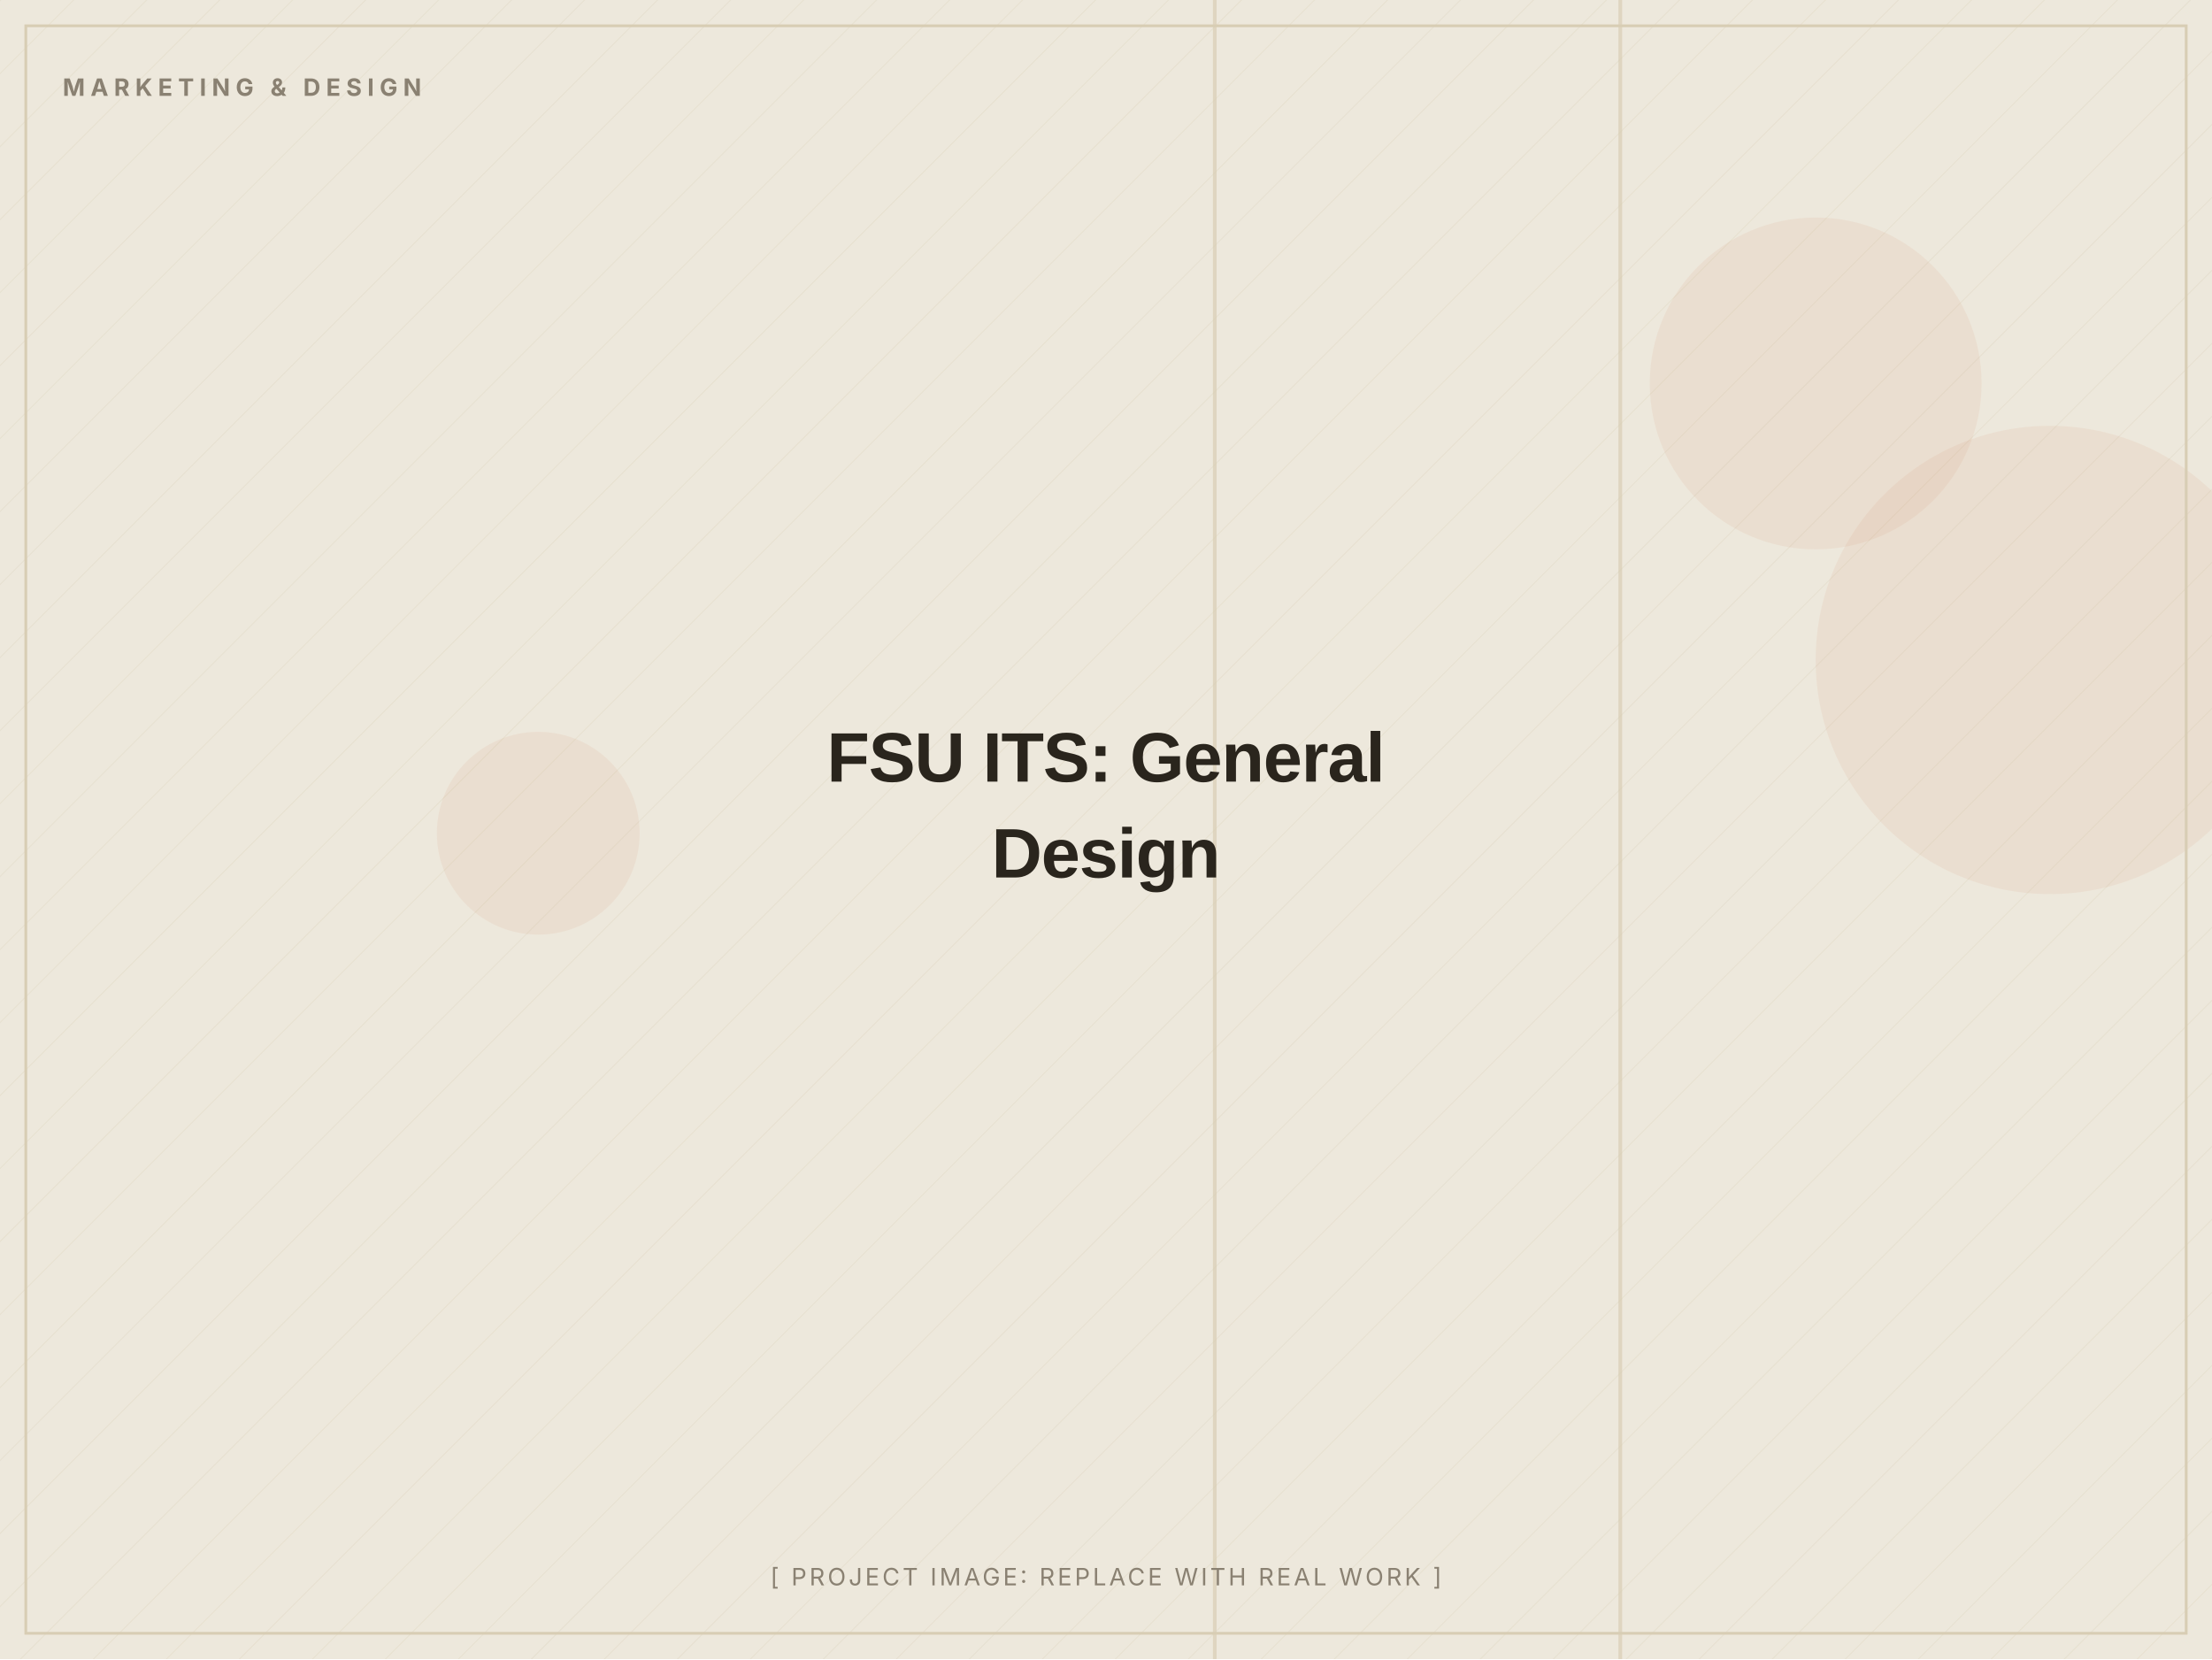
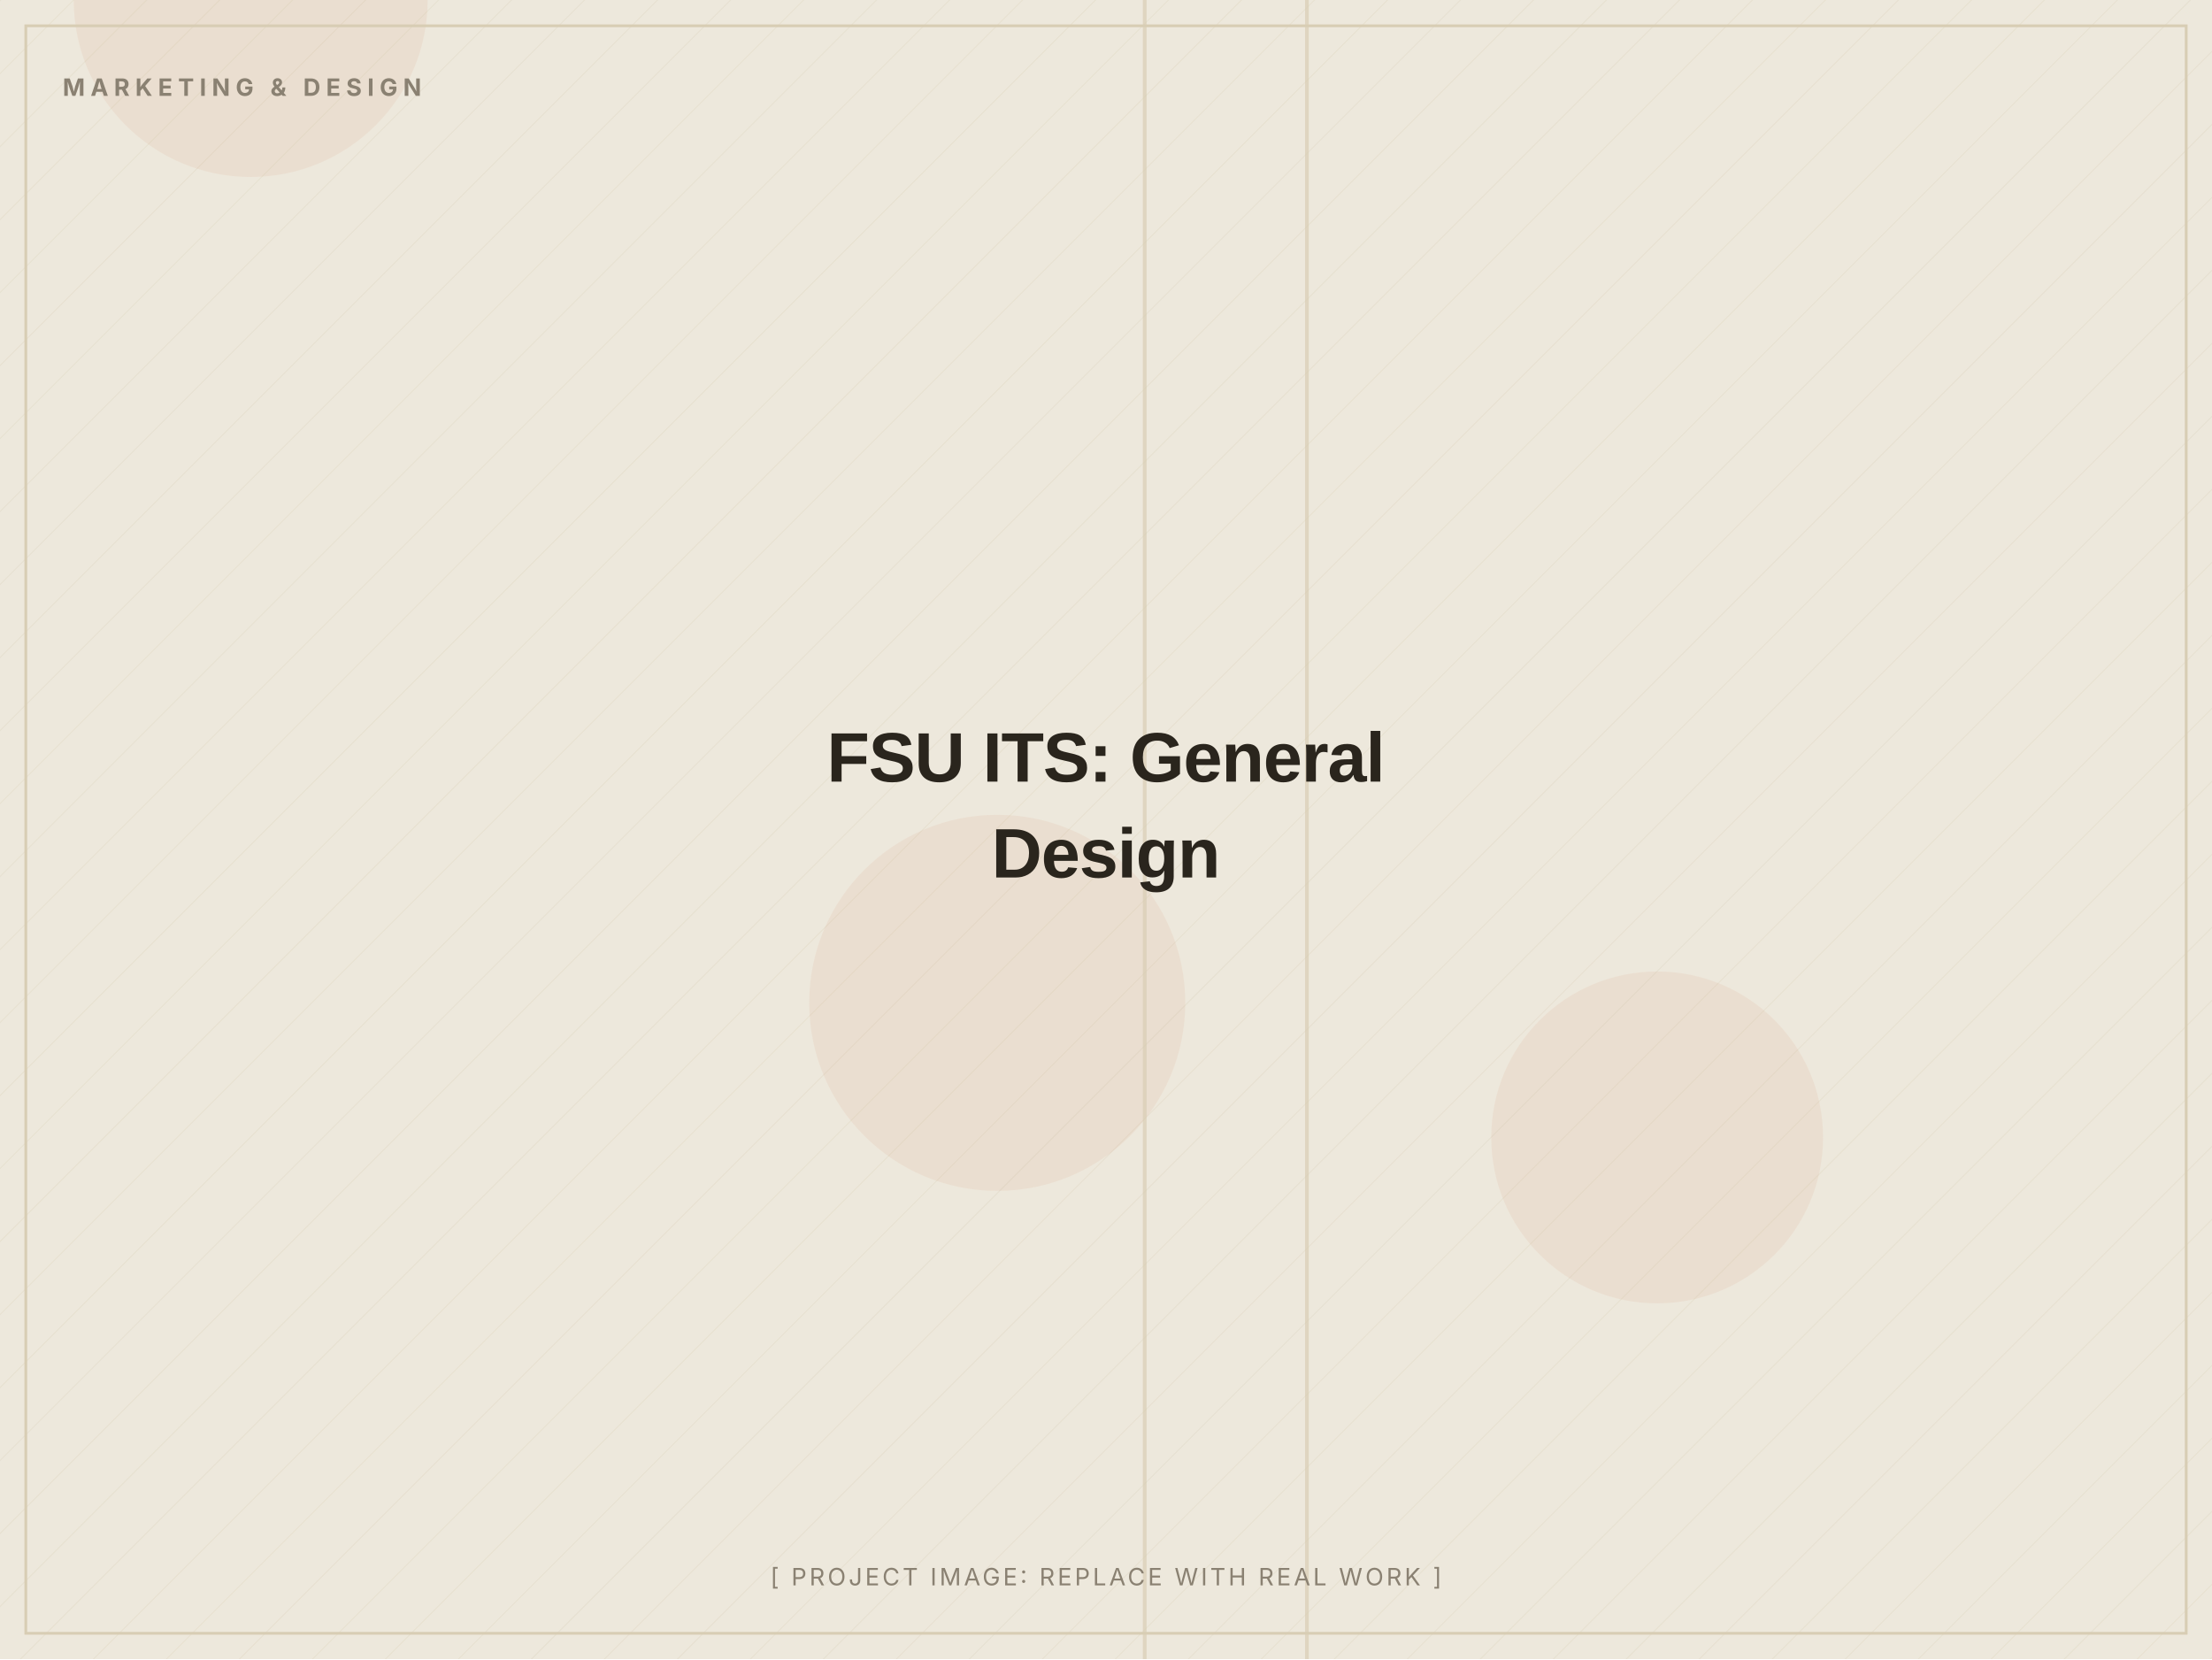
<svg xmlns="http://www.w3.org/2000/svg" width="1200" height="900" viewBox="0 0 1200 900" role="img" aria-label="FSU ITS: General Design (placeholder image)">
  <defs>
    <pattern id="d" width="28" height="28" patternUnits="userSpaceOnUse" patternTransform="rotate(45)">
      <line x1="0" y1="0" x2="0" y2="28" stroke="#D8CDB4" stroke-width="1" opacity="0.5" />
    </pattern>
  </defs>
  <rect width="1200" height="900" fill="#EDE8DC" />
  <rect width="1200" height="900" fill="url(#d)" opacity="0.55" />
-   <circle cx="292" cy="452" r="55" fill="#C2410C" opacity="0.06" />
-   <circle cx="985" cy="208" r="90" fill="#C2410C" opacity="0.06" />
-   <circle cx="1112" cy="358" r="127" fill="#C2410C" opacity="0.06" />
-   <rect x="878" y="0" width="2" height="900" fill="#D8CDB4" opacity="0.7" />
-   <rect x="658" y="0" width="2" height="900" fill="#D8CDB4" opacity="0.7" />
+   <circle cx="541" cy="544" r="102" fill="#C2410C" opacity="0.06" />
+   <circle cx="136" cy="0" r="96" fill="#C2410C" opacity="0.06" />
+   <circle cx="899" cy="617" r="90" fill="#C2410C" opacity="0.06" />
+   <rect x="620" y="0" width="2" height="900" fill="#D8CDB4" opacity="0.7" />
+   <rect x="708" y="0" width="2" height="900" fill="#D8CDB4" opacity="0.7" />
  <rect x="14" y="14" width="1172" height="872" fill="none" stroke="#D8CDB4" stroke-width="1.5" />
  <text x="34" y="52" font-family="Inter, Arial, sans-serif" font-weight="700" font-size="13" letter-spacing="3" fill="#8A8172">MARKETING &amp; DESIGN</text>
  <text x="600.0" y="424.0" text-anchor="middle" font-family="Archivo, Arial, sans-serif" font-weight="800" font-size="38" letter-spacing="-0.5" fill="#2A251D">FSU ITS: General</text>
  <text x="600.0" y="476.0" text-anchor="middle" font-family="Archivo, Arial, sans-serif" font-weight="800" font-size="38" letter-spacing="-0.5" fill="#2A251D">Design</text>
  <text x="600.0" y="860" text-anchor="middle" font-family="Inter, Arial, sans-serif" font-size="13" letter-spacing="1.5" fill="#8A8172">[ PROJECT IMAGE: REPLACE WITH REAL WORK ]</text>
</svg>
